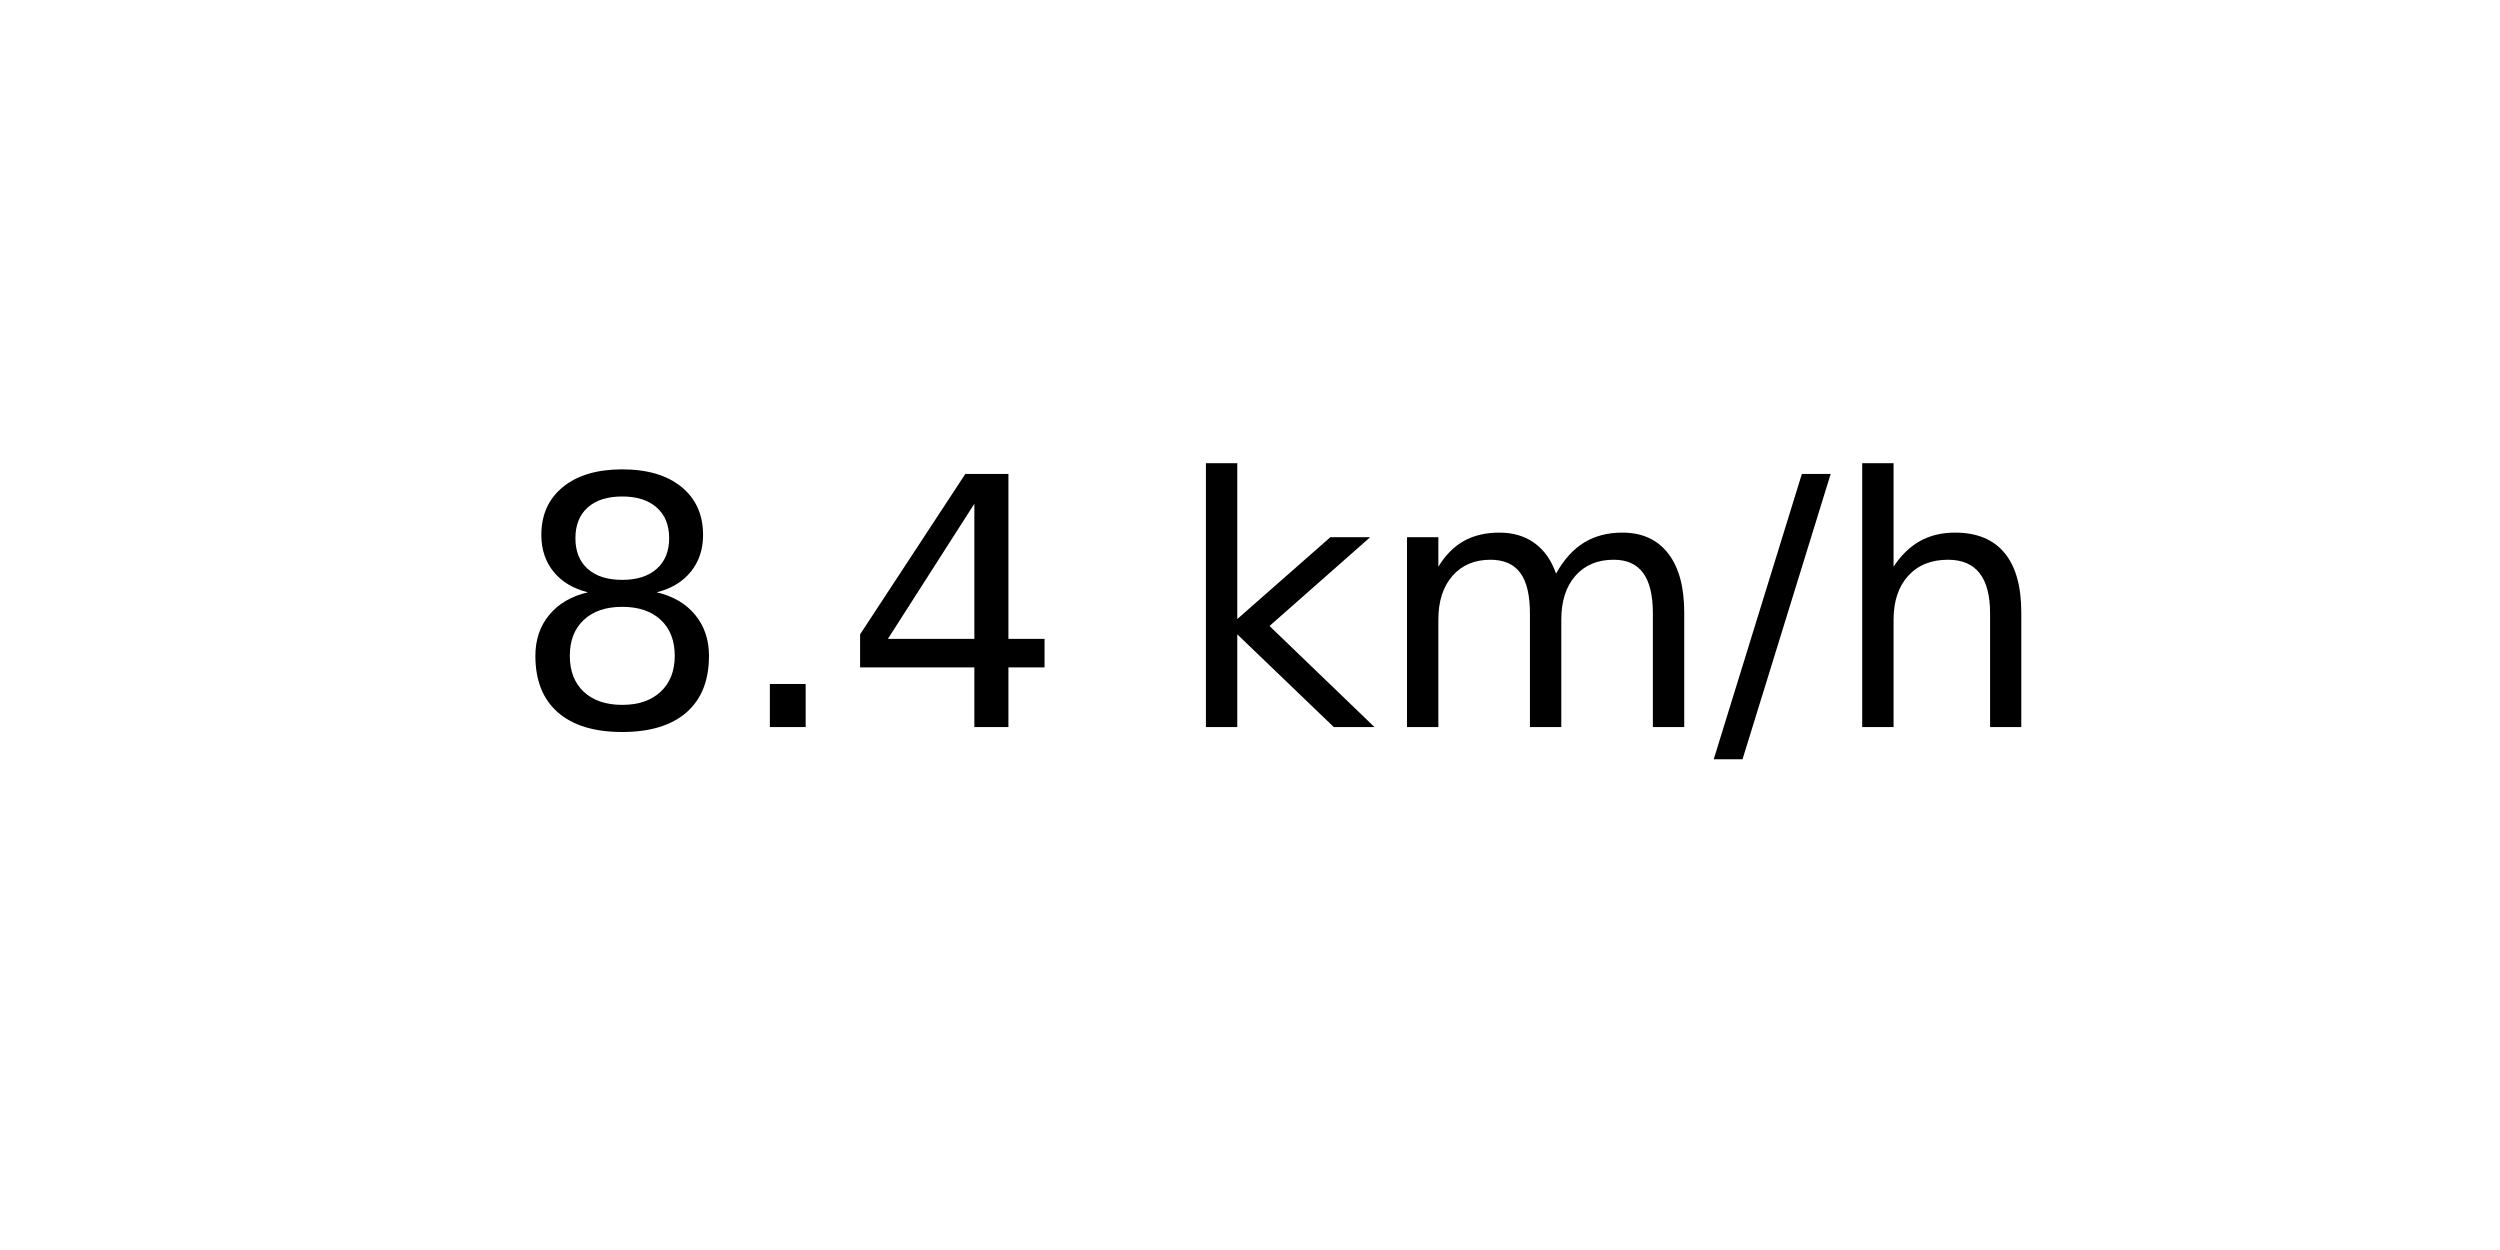
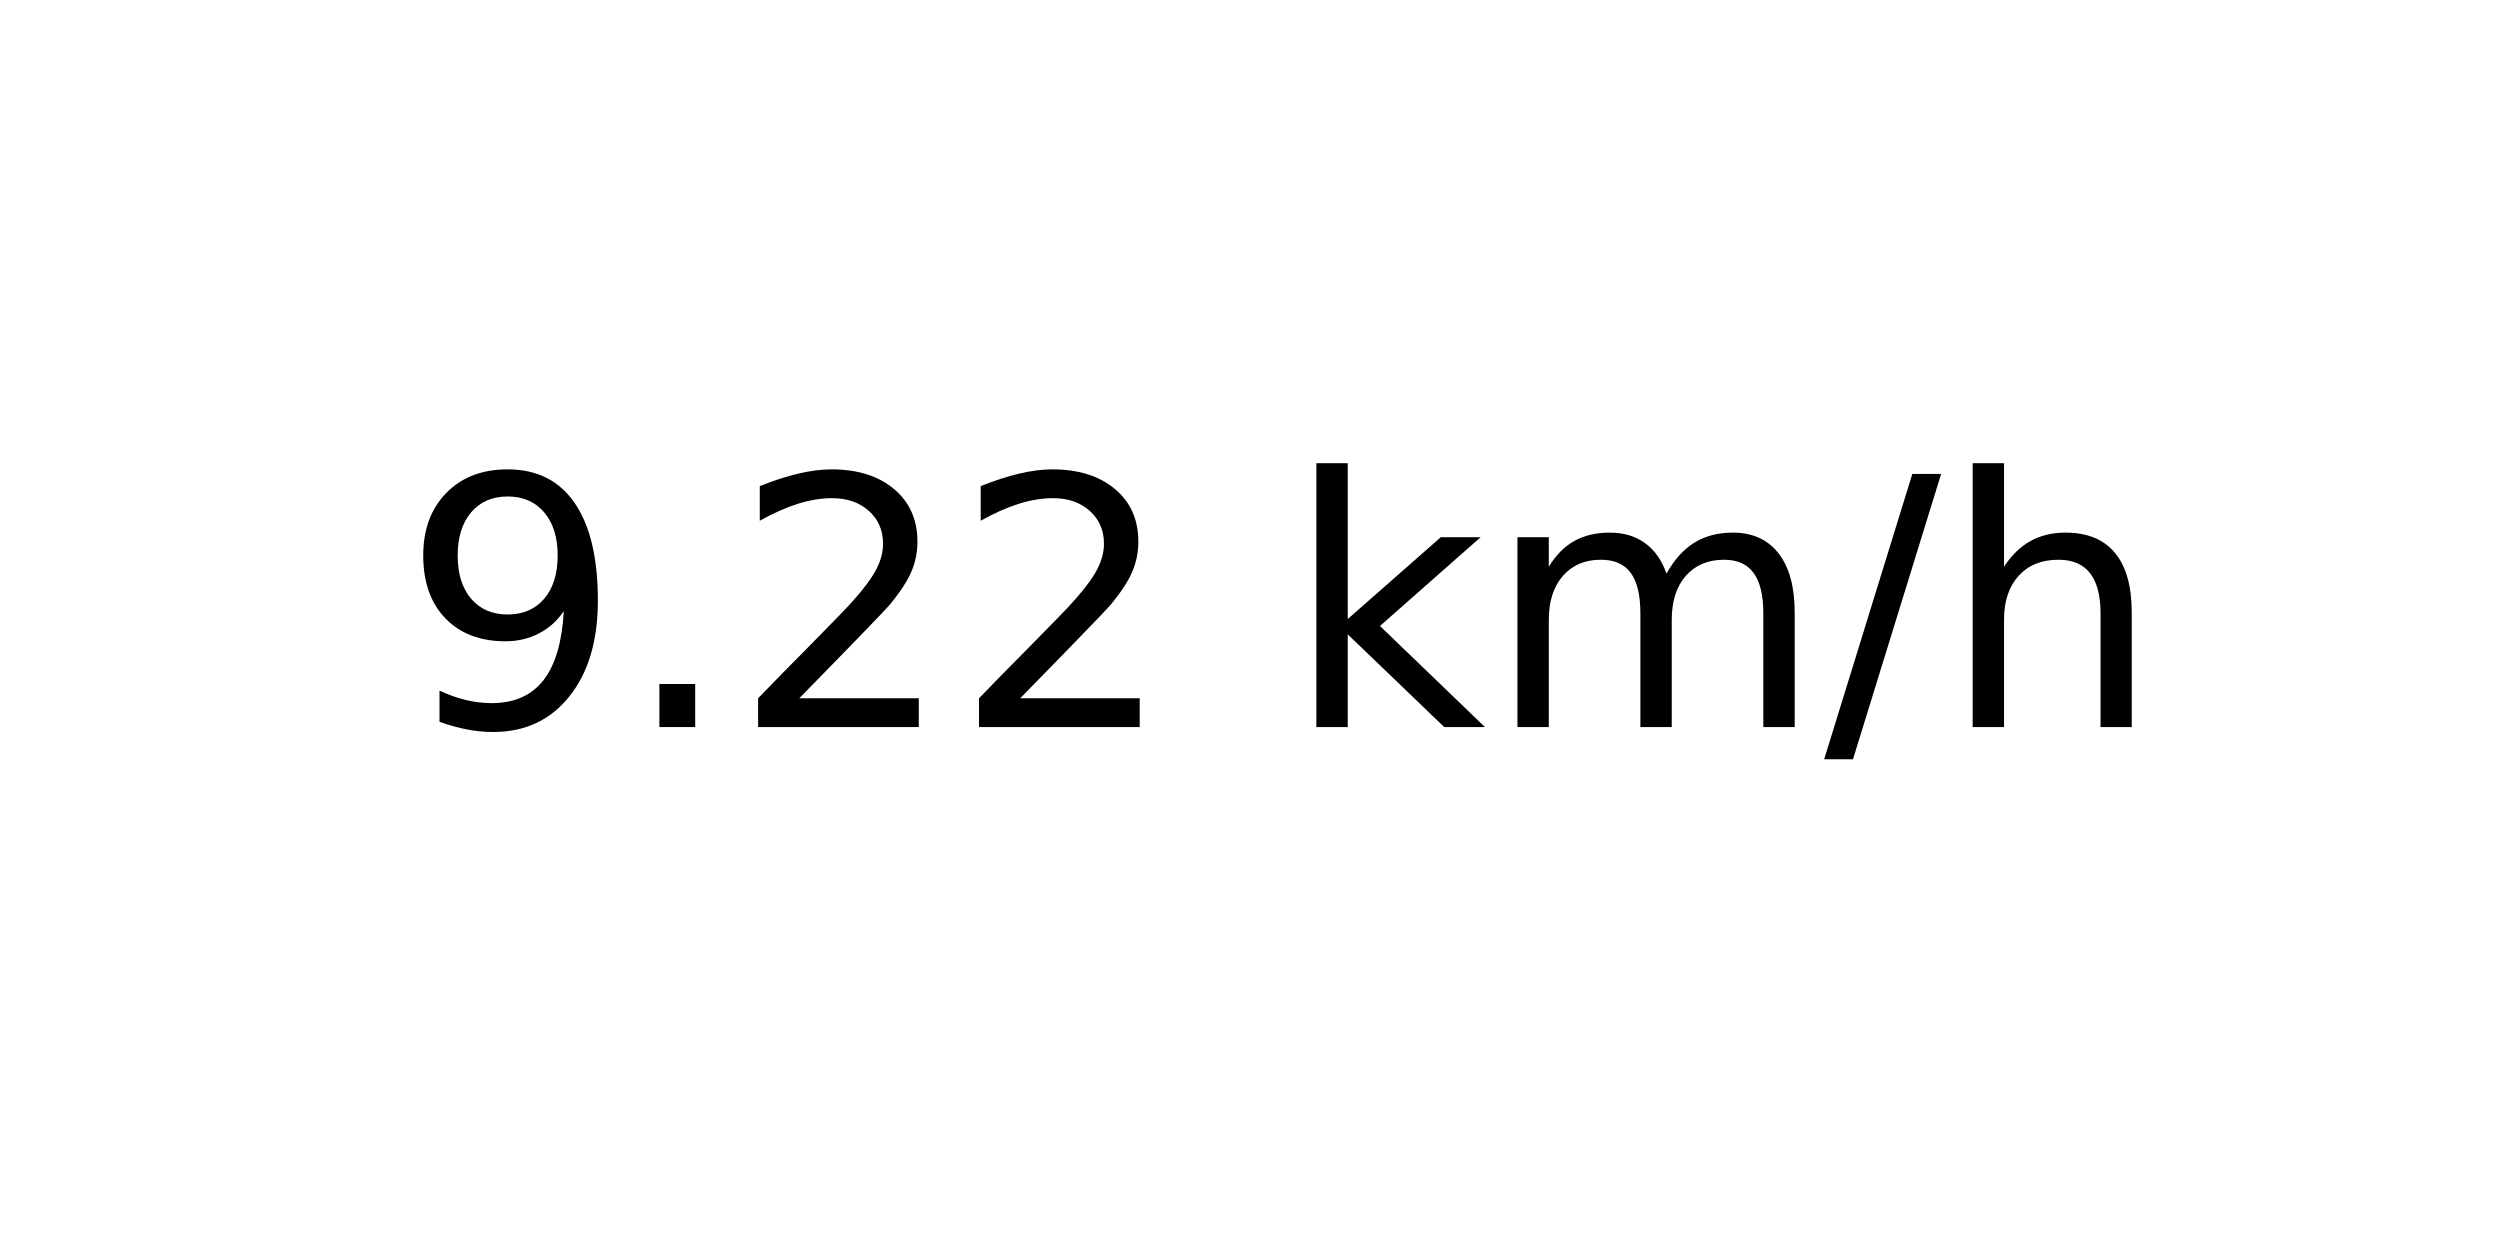
<svg xmlns="http://www.w3.org/2000/svg" xmlns:xlink="http://www.w3.org/1999/xlink" width="72pt" height="36pt" viewBox="0 0 72 36" version="1.1">
  <defs>
    <style type="text/css">*{stroke-linejoin: round; stroke-linecap: butt}</style>
  </defs>
  <g id="figure_1">
    <g id="axes_1">
      <g id="text_1">
-         <g transform="translate(14.74062 20.93937) scale(0.1 -0.1)">
+         <g transform="translate(11.55937 20.93937) scale(0.1 -0.1)">
          <defs>
-             <path id="DejaVuSans-38" d="M 2034 2216  Q 1584 2216 1326 1975  Q 1069 1734 1069 1313  Q 1069 891 1326 650  Q 1584 409 2034 409  Q 2484 409 2743 651  Q 3003 894 3003 1313  Q 3003 1734 2745 1975  Q 2488 2216 2034 2216  z M 1403 2484  Q 997 2584 770 2862  Q 544 3141 544 3541  Q 544 4100 942 4425  Q 1341 4750 2034 4750  Q 2731 4750 3128 4425  Q 3525 4100 3525 3541  Q 3525 3141 3298 2862  Q 3072 2584 2669 2484  Q 3125 2378 3379 2068  Q 3634 1759 3634 1313  Q 3634 634 3220 271  Q 2806 -91 2034 -91  Q 1263 -91 848 271  Q 434 634 434 1313  Q 434 1759 690 2068  Q 947 2378 1403 2484  z M 1172 3481  Q 1172 3119 1398 2916  Q 1625 2713 2034 2713  Q 2441 2713 2670 2916  Q 2900 3119 2900 3481  Q 2900 3844 2670 4047  Q 2441 4250 2034 4250  Q 1625 4250 1398 4047  Q 1172 3844 1172 3481  z " transform="scale(0.015625)" />
+             <path id="DejaVuSans-39" d="M 703 97  L 703 672  Q 941 559 1184 500  Q 1428 441 1663 441  Q 2288 441 2617 861  Q 2947 1281 2994 2138  Q 2813 1869 2534 1725  Q 2256 1581 1919 1581  Q 1219 1581 811 2004  Q 403 2428 403 3163  Q 403 3881 828 4315  Q 1253 4750 1959 4750  Q 2769 4750 3195 4129  Q 3622 3509 3622 2328  Q 3622 1225 3098 567  Q 2575 -91 1691 -91  Q 1453 -91 1209 -44  Q 966 3 703 97  z M 1959 2075  Q 2384 2075 2632 2365  Q 2881 2656 2881 3163  Q 2881 3666 2632 3958  Q 2384 4250 1959 4250  Q 1534 4250 1286 3958  Q 1038 3666 1038 3163  Q 1038 2656 1286 2365  Q 1534 2075 1959 2075  z " transform="scale(0.015625)" />
            <path id="DejaVuSans-2e" d="M 684 794  L 1344 794  L 1344 0  L 684 0  L 684 794  z " transform="scale(0.015625)" />
-             <path id="DejaVuSans-34" d="M 2419 4116  L 825 1625  L 2419 1625  L 2419 4116  z M 2253 4666  L 3047 4666  L 3047 1625  L 3713 1625  L 3713 1100  L 3047 1100  L 3047 0  L 2419 0  L 2419 1100  L 313 1100  L 313 1709  L 2253 4666  z " transform="scale(0.015625)" />
+             <path id="DejaVuSans-32" d="M 1228 531  L 3431 531  L 3431 0  L 469 0  L 469 531  Q 828 903 1448 1529  Q 2069 2156 2228 2338  Q 2531 2678 2651 2914  Q 2772 3150 2772 3378  Q 2772 3750 2511 3984  Q 2250 4219 1831 4219  Q 1534 4219 1204 4116  Q 875 4013 500 3803  L 500 4441  Q 881 4594 1212 4672  Q 1544 4750 1819 4750  Q 2544 4750 2975 4387  Q 3406 4025 3406 3419  Q 3406 3131 3298 2873  Q 3191 2616 2906 2266  Q 2828 2175 2409 1742  Q 1991 1309 1228 531  z " transform="scale(0.015625)" />
            <path id="DejaVuSans-20" transform="scale(0.015625)" />
            <path id="DejaVuSans-6b" d="M 581 4863  L 1159 4863  L 1159 1991  L 2875 3500  L 3609 3500  L 1753 1863  L 3688 0  L 2938 0  L 1159 1709  L 1159 0  L 581 0  L 581 4863  z " transform="scale(0.015625)" />
            <path id="DejaVuSans-6d" d="M 3328 2828  Q 3544 3216 3844 3400  Q 4144 3584 4550 3584  Q 5097 3584 5394 3201  Q 5691 2819 5691 2113  L 5691 0  L 5113 0  L 5113 2094  Q 5113 2597 4934 2840  Q 4756 3084 4391 3084  Q 3944 3084 3684 2787  Q 3425 2491 3425 1978  L 3425 0  L 2847 0  L 2847 2094  Q 2847 2600 2669 2842  Q 2491 3084 2119 3084  Q 1678 3084 1418 2786  Q 1159 2488 1159 1978  L 1159 0  L 581 0  L 581 3500  L 1159 3500  L 1159 2956  Q 1356 3278 1631 3431  Q 1906 3584 2284 3584  Q 2666 3584 2933 3390  Q 3200 3197 3328 2828  z " transform="scale(0.015625)" />
            <path id="DejaVuSans-2f" d="M 1625 4666  L 2156 4666  L 531 -594  L 0 -594  L 1625 4666  z " transform="scale(0.015625)" />
            <path id="DejaVuSans-68" d="M 3513 2113  L 3513 0  L 2938 0  L 2938 2094  Q 2938 2591 2744 2837  Q 2550 3084 2163 3084  Q 1697 3084 1428 2787  Q 1159 2491 1159 1978  L 1159 0  L 581 0  L 581 4863  L 1159 4863  L 1159 2956  Q 1366 3272 1645 3428  Q 1925 3584 2291 3584  Q 2894 3584 3203 3211  Q 3513 2838 3513 2113  z " transform="scale(0.015625)" />
          </defs>
-           <use xlink:href="#DejaVuSans-38" />
+           <use xlink:href="#DejaVuSans-39" />
          <use xlink:href="#DejaVuSans-2e" x="63.623" />
-           <use xlink:href="#DejaVuSans-34" x="95.41" />
-           <use xlink:href="#DejaVuSans-20" x="159.033" />
-           <use xlink:href="#DejaVuSans-6b" x="190.82" />
-           <use xlink:href="#DejaVuSans-6d" x="248.73" />
-           <use xlink:href="#DejaVuSans-2f" x="346.143" />
-           <use xlink:href="#DejaVuSans-68" x="379.834" />
+           <use xlink:href="#DejaVuSans-32" x="95.41" />
+           <use xlink:href="#DejaVuSans-32" x="159.033" />
+           <use xlink:href="#DejaVuSans-20" x="222.656" />
+           <use xlink:href="#DejaVuSans-6b" x="254.443" />
+           <use xlink:href="#DejaVuSans-6d" x="312.354" />
+           <use xlink:href="#DejaVuSans-2f" x="409.766" />
+           <use xlink:href="#DejaVuSans-68" x="443.457" />
        </g>
      </g>
    </g>
  </g>
</svg>
